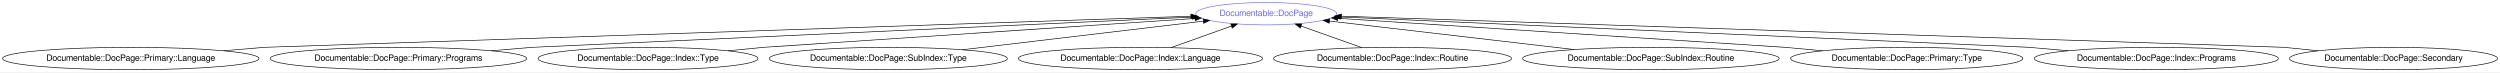
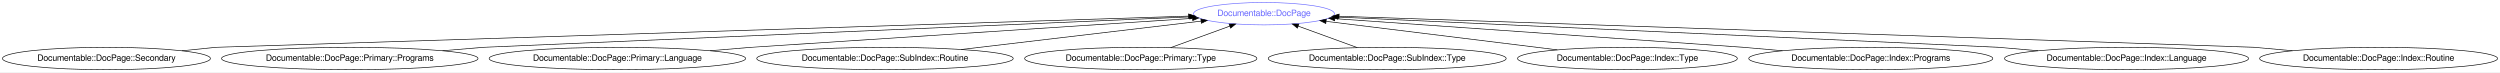
- <svg xmlns="http://www.w3.org/2000/svg" xmlns:xlink="http://www.w3.org/1999/xlink" width="4016pt" height="116pt" viewBox="0.00 0.00 4016.07 116.00">
+ <svg xmlns="http://www.w3.org/2000/svg" xmlns:xlink="http://www.w3.org/1999/xlink" width="4017pt" height="116pt" viewBox="0.00 0.00 4017.12 116.00">
  <g id="graph0" class="graph" transform="scale(1 1) rotate(0) translate(4 112)">
-     <polygon fill="#ffffff" stroke="transparent" points="-4,4 -4,-112 4012.067,-112 4012.067,4 -4,4" />
+     <polygon fill="#ffffff" stroke="transparent" points="-4,4 -4,-112 4013.118,-112 4013.118,4 -4,4" />
    <g id="node1" class="node">
      <g id="a_node1">
        <a xlink:href="/type/Documentable::DocPage" xlink:title="Documentable::DocPage">
-           <ellipse fill="none" stroke="#6666ff" cx="2030.032" cy="-90" rx="113.18" ry="18" />
-           <text text-anchor="middle" x="2030.032" y="-86.3" font-family="FreeSans" font-size="14.00" fill="#6666ff">Documentable::DocPage</text>
+           <ellipse fill="none" stroke="#6666ff" cx="2027.035" cy="-90" rx="113.18" ry="18" />
+           <text text-anchor="middle" x="2027.035" y="-86.3" font-family="FreeSans" font-size="14.00" fill="#6666ff">Documentable::DocPage</text>
        </a>
      </g>
    </g>
    <g id="node2" class="node">
      <g id="a_node2">
-         <a xlink:href="/type/Documentable::DocPage::Primary::Language" xlink:title="Documentable::DocPage::Primary::Language">
-           <ellipse fill="none" stroke="#000000" cx="206.032" cy="-18" rx="206.063" ry="18" />
-           <text text-anchor="middle" x="206.032" y="-14.3" font-family="FreeSans" font-size="14.00" fill="#000000">Documentable::DocPage::Primary::Language</text>
+         <a xlink:href="/type/Documentable::DocPage::Secondary" xlink:title="Documentable::DocPage::Secondary">
+           <ellipse fill="none" stroke="#000000" cx="167.035" cy="-18" rx="167.07" ry="18" />
+           <text text-anchor="middle" x="167.035" y="-14.3" font-family="FreeSans" font-size="14.00" fill="#000000">Documentable::DocPage::Secondary</text>
        </a>
      </g>
    </g>
    <g id="edge1" class="edge">
-       <path fill="none" stroke="#000000" d="M355.063,-30.477C391.89,-33.56 421.032,-36 421.032,-36 421.032,-36 1534.861,-73.382 1909.074,-85.941" />
-       <polygon fill="#000000" stroke="#000000" points="1909.01,-89.44 1919.121,-86.278 1909.245,-82.444 1909.01,-89.44" />
+       <path fill="none" stroke="#000000" d="M288.312,-30.403C318.798,-33.521 343.035,-36 343.035,-36 343.035,-36 1519.554,-73.727 1905.805,-86.113" />
+       <polygon fill="#000000" stroke="#000000" points="1905.785,-89.614 1915.892,-86.436 1906.009,-82.617 1905.785,-89.614" />
    </g>
    <g id="node3" class="node">
      <g id="a_node3">
        <a xlink:href="/type/Documentable::DocPage::Primary::Programs" xlink:title="Documentable::DocPage::Primary::Programs">
-           <ellipse fill="none" stroke="#000000" cx="636.032" cy="-18" rx="206.063" ry="18" />
-           <text text-anchor="middle" x="636.032" y="-14.3" font-family="FreeSans" font-size="14.00" fill="#000000">Documentable::DocPage::Primary::Programs</text>
+           <ellipse fill="none" stroke="#000000" cx="558.035" cy="-18" rx="206.063" ry="18" />
+           <text text-anchor="middle" x="558.035" y="-14.3" font-family="FreeSans" font-size="14.00" fill="#000000">Documentable::DocPage::Primary::Programs</text>
        </a>
      </g>
    </g>
    <g id="edge2" class="edge">
-       <path fill="none" stroke="#000000" d="M785.063,-30.477C821.89,-33.56 851.032,-36 851.032,-36 851.032,-36 1611.972,-70.852 1911.212,-84.558" />
-       <polygon fill="#000000" stroke="#000000" points="1911.078,-88.055 1921.227,-85.017 1911.398,-81.063 1911.078,-88.055" />
+       <path fill="none" stroke="#000000" d="M707.067,-30.477C743.893,-33.56 773.035,-36 773.035,-36 773.035,-36 1594.418,-71.371 1907.649,-84.859" />
+       <polygon fill="#000000" stroke="#000000" points="1907.53,-88.357 1917.671,-85.291 1907.831,-81.364 1907.53,-88.357" />
    </g>
    <g id="node4" class="node">
      <g id="a_node4">
-         <a xlink:href="/type/Documentable::DocPage::Index::Type" xlink:title="Documentable::DocPage::Index::Type">
-           <ellipse fill="none" stroke="#000000" cx="1037.032" cy="-18" rx="176.569" ry="18" />
-           <text text-anchor="middle" x="1037.032" y="-14.3" font-family="FreeSans" font-size="14.00" fill="#000000">Documentable::DocPage::Index::Type</text>
+         <a xlink:href="/type/Documentable::DocPage::Primary::Language" xlink:title="Documentable::DocPage::Primary::Language">
+           <ellipse fill="none" stroke="#000000" cx="988.035" cy="-18" rx="206.063" ry="18" />
+           <text text-anchor="middle" x="988.035" y="-14.3" font-family="FreeSans" font-size="14.00" fill="#000000">Documentable::DocPage::Primary::Language</text>
        </a>
      </g>
    </g>
    <g id="edge3" class="edge">
-       <path fill="none" stroke="#000000" d="M1165.2,-30.403C1197.418,-33.521 1223.032,-36 1223.032,-36 1223.032,-36 1693.055,-67.451 1915.684,-82.348" />
-       <polygon fill="#000000" stroke="#000000" points="1915.559,-85.848 1925.771,-83.023 1916.027,-78.864 1915.559,-85.848" />
+       <path fill="none" stroke="#000000" d="M1137.067,-30.477C1173.893,-33.56 1203.035,-36 1203.035,-36 1203.035,-36 1685.382,-67.61 1911.992,-82.461" />
+       <polygon fill="#000000" stroke="#000000" points="1912.049,-85.972 1922.257,-83.133 1912.507,-78.987 1912.049,-85.972" />
    </g>
    <g id="node5" class="node">
      <g id="a_node5">
-         <a xlink:href="/type/Documentable::DocPage::SubIndex::Type" xlink:title="Documentable::DocPage::SubIndex::Type">
-           <ellipse fill="none" stroke="#000000" cx="1423.032" cy="-18" rx="191.166" ry="18" />
-           <text text-anchor="middle" x="1423.032" y="-14.3" font-family="FreeSans" font-size="14.00" fill="#000000">Documentable::DocPage::SubIndex::Type</text>
+         <a xlink:href="/type/Documentable::DocPage::SubIndex::Routine" xlink:title="Documentable::DocPage::SubIndex::Routine">
+           <ellipse fill="none" stroke="#000000" cx="1418.035" cy="-18" rx="206.063" ry="18" />
+           <text text-anchor="middle" x="1418.035" y="-14.3" font-family="FreeSans" font-size="14.00" fill="#000000">Documentable::DocPage::SubIndex::Routine</text>
        </a>
      </g>
    </g>
    <g id="edge4" class="edge">
-       <path fill="none" stroke="#000000" d="M1541.87,-32.096C1654.714,-45.481 1822.503,-65.384 1929.047,-78.022" />
-       <polygon fill="#000000" stroke="#000000" points="1928.821,-81.519 1939.163,-79.222 1929.645,-74.568 1928.821,-81.519" />
+       <path fill="none" stroke="#000000" d="M1540.543,-32.484C1653.77,-45.87 1820.027,-65.526 1925.887,-78.042" />
+       <polygon fill="#000000" stroke="#000000" points="1925.598,-81.532 1935.939,-79.23 1926.42,-74.58 1925.598,-81.532" />
    </g>
    <g id="node6" class="node">
      <g id="a_node6">
-         <a xlink:href="/type/Documentable::DocPage::Index::Language" xlink:title="Documentable::DocPage::Index::Language">
-           <ellipse fill="none" stroke="#000000" cx="1828.032" cy="-18" rx="196.065" ry="18" />
-           <text text-anchor="middle" x="1828.032" y="-14.3" font-family="FreeSans" font-size="14.00" fill="#000000">Documentable::DocPage::Index::Language</text>
+         <a xlink:href="/type/Documentable::DocPage::Primary::Type" xlink:title="Documentable::DocPage::Primary::Type">
+           <ellipse fill="none" stroke="#000000" cx="1829.035" cy="-18" rx="186.567" ry="18" />
+           <text text-anchor="middle" x="1829.035" y="-14.3" font-family="FreeSans" font-size="14.00" fill="#000000">Documentable::DocPage::Primary::Type</text>
        </a>
      </g>
    </g>
    <g id="edge5" class="edge">
-       <path fill="none" stroke="#000000" d="M1877.188,-35.521C1906.483,-45.963 1943.762,-59.25 1974.169,-70.088" />
-       <polygon fill="#000000" stroke="#000000" points="1973.186,-73.454 1983.781,-73.514 1975.536,-66.86 1973.186,-73.454" />
+       <path fill="none" stroke="#000000" d="M1876.966,-35.429C1905.676,-45.869 1942.276,-59.179 1972.144,-70.04" />
+       <polygon fill="#000000" stroke="#000000" points="1970.993,-73.345 1981.587,-73.473 1973.385,-66.766 1970.993,-73.345" />
    </g>
    <g id="node7" class="node">
      <g id="a_node7">
-         <a xlink:href="/type/Documentable::DocPage::Index::Routine" xlink:title="Documentable::DocPage::Index::Routine">
-           <ellipse fill="none" stroke="#000000" cx="2233.032" cy="-18" rx="191.166" ry="18" />
-           <text text-anchor="middle" x="2233.032" y="-14.3" font-family="FreeSans" font-size="14.00" fill="#000000">Documentable::DocPage::Index::Routine</text>
+         <a xlink:href="/type/Documentable::DocPage::SubIndex::Type" xlink:title="Documentable::DocPage::SubIndex::Type">
+           <ellipse fill="none" stroke="#000000" cx="2225.035" cy="-18" rx="191.166" ry="18" />
+           <text text-anchor="middle" x="2225.035" y="-14.3" font-family="FreeSans" font-size="14.00" fill="#000000">Documentable::DocPage::SubIndex::Type</text>
        </a>
      </g>
    </g>
    <g id="edge6" class="edge">
-       <path fill="none" stroke="#000000" d="M2183.891,-35.429C2154.456,-45.869 2116.931,-59.179 2086.309,-70.04" />
-       <polygon fill="#000000" stroke="#000000" points="2084.883,-66.832 2076.628,-73.473 2087.223,-73.429 2084.883,-66.832" />
+       <path fill="none" stroke="#000000" d="M2177.105,-35.429C2148.395,-45.869 2111.794,-59.179 2081.926,-70.04" />
+       <polygon fill="#000000" stroke="#000000" points="2080.686,-66.766 2072.484,-73.473 2083.078,-73.345 2080.686,-66.766" />
    </g>
    <g id="node8" class="node">
      <g id="a_node8">
-         <a xlink:href="/type/Documentable::DocPage::SubIndex::Routine" xlink:title="Documentable::DocPage::SubIndex::Routine">
-           <ellipse fill="none" stroke="#000000" cx="2648.032" cy="-18" rx="206.063" ry="18" />
-           <text text-anchor="middle" x="2648.032" y="-14.3" font-family="FreeSans" font-size="14.00" fill="#000000">Documentable::DocPage::SubIndex::Routine</text>
+         <a xlink:href="/type/Documentable::DocPage::Index::Type" xlink:title="Documentable::DocPage::Index::Type">
+           <ellipse fill="none" stroke="#000000" cx="2611.035" cy="-18" rx="176.569" ry="18" />
+           <text text-anchor="middle" x="2611.035" y="-14.3" font-family="FreeSans" font-size="14.00" fill="#000000">Documentable::DocPage::Index::Type</text>
        </a>
      </g>
    </g>
    <g id="edge7" class="edge">
-       <path fill="none" stroke="#000000" d="M2524.085,-32.44C2408.88,-45.862 2239.343,-65.614 2131.843,-78.138" />
-       <polygon fill="#000000" stroke="#000000" points="2131.166,-74.694 2121.638,-79.328 2131.976,-81.647 2131.166,-74.694" />
+       <path fill="none" stroke="#000000" d="M2498.434,-31.882C2390.816,-45.15 2230.116,-64.963 2126.938,-77.683" />
+       <polygon fill="#000000" stroke="#000000" points="2126.322,-74.233 2116.826,-78.93 2127.179,-81.18 2126.322,-74.233" />
    </g>
    <g id="node9" class="node">
      <g id="a_node9">
-         <a xlink:href="/type/Documentable::DocPage::Primary::Type" xlink:title="Documentable::DocPage::Primary::Type">
-           <ellipse fill="none" stroke="#000000" cx="3059.032" cy="-18" rx="186.567" ry="18" />
-           <text text-anchor="middle" x="3059.032" y="-14.3" font-family="FreeSans" font-size="14.00" fill="#000000">Documentable::DocPage::Primary::Type</text>
+         <a xlink:href="/type/Documentable::DocPage::Index::Programs" xlink:title="Documentable::DocPage::Index::Programs">
+           <ellipse fill="none" stroke="#000000" cx="3002.035" cy="-18" rx="196.065" ry="18" />
+           <text text-anchor="middle" x="3002.035" y="-14.3" font-family="FreeSans" font-size="14.00" fill="#000000">Documentable::DocPage::Index::Programs</text>
        </a>
      </g>
    </g>
    <g id="edge8" class="edge">
-       <path fill="none" stroke="#000000" d="M2923.705,-30.428C2889.881,-33.534 2863.032,-36 2863.032,-36 2863.032,-36 2373.705,-67.721 2145.128,-82.539" />
-       <polygon fill="#000000" stroke="#000000" points="2144.862,-79.049 2135.11,-83.188 2145.315,-86.034 2144.862,-79.049" />
+       <path fill="none" stroke="#000000" d="M2860.215,-30.453C2824.97,-33.547 2797.035,-36 2797.035,-36 2797.035,-36 2355.196,-66.986 2140.91,-82.014" />
+       <polygon fill="#000000" stroke="#000000" points="2140.611,-78.526 2130.881,-82.717 2141.101,-85.509 2140.611,-78.526" />
    </g>
    <g id="node10" class="node">
      <g id="a_node10">
-         <a xlink:href="/type/Documentable::DocPage::Index::Programs" xlink:title="Documentable::DocPage::Index::Programs">
-           <ellipse fill="none" stroke="#000000" cx="3460.032" cy="-18" rx="196.065" ry="18" />
-           <text text-anchor="middle" x="3460.032" y="-14.3" font-family="FreeSans" font-size="14.00" fill="#000000">Documentable::DocPage::Index::Programs</text>
+         <a xlink:href="/type/Documentable::DocPage::Index::Language" xlink:title="Documentable::DocPage::Index::Language">
+           <ellipse fill="none" stroke="#000000" cx="3413.035" cy="-18" rx="196.065" ry="18" />
+           <text text-anchor="middle" x="3413.035" y="-14.3" font-family="FreeSans" font-size="14.00" fill="#000000">Documentable::DocPage::Index::Language</text>
        </a>
      </g>
    </g>
    <g id="edge9" class="edge">
-       <path fill="none" stroke="#000000" d="M3318.211,-30.453C3282.966,-33.547 3255.032,-36 3255.032,-36 3255.032,-36 2457.736,-71.146 2149.589,-84.73" />
-       <polygon fill="#000000" stroke="#000000" points="2149.117,-81.247 2139.281,-85.184 2149.425,-88.24 2149.117,-81.247" />
+       <path fill="none" stroke="#000000" d="M3270.804,-30.428C3235.254,-33.534 3207.035,-36 3207.035,-36 3207.035,-36 2445.449,-70.852 2145.956,-84.558" />
+       <polygon fill="#000000" stroke="#000000" points="2145.761,-81.063 2135.932,-85.017 2146.081,-88.056 2145.761,-81.063" />
    </g>
    <g id="node11" class="node">
      <g id="a_node11">
-         <a xlink:href="/type/Documentable::DocPage::Secondary" xlink:title="Documentable::DocPage::Secondary">
-           <ellipse fill="none" stroke="#000000" cx="3841.032" cy="-18" rx="167.07" ry="18" />
-           <text text-anchor="middle" x="3841.032" y="-14.3" font-family="FreeSans" font-size="14.00" fill="#000000">Documentable::DocPage::Secondary</text>
+         <a xlink:href="/type/Documentable::DocPage::Index::Routine" xlink:title="Documentable::DocPage::Index::Routine">
+           <ellipse fill="none" stroke="#000000" cx="3818.035" cy="-18" rx="191.166" ry="18" />
+           <text text-anchor="middle" x="3818.035" y="-14.3" font-family="FreeSans" font-size="14.00" fill="#000000">Documentable::DocPage::Index::Routine</text>
        </a>
      </g>
    </g>
    <g id="edge10" class="edge">
-       <path fill="none" stroke="#000000" d="M3719.755,-30.403C3689.269,-33.521 3665.032,-36 3665.032,-36 3665.032,-36 2529.251,-73.512 2150.961,-86.006" />
-       <polygon fill="#000000" stroke="#000000" points="2150.685,-82.513 2140.806,-86.341 2150.916,-89.509 2150.685,-82.513" />
+       <path fill="none" stroke="#000000" d="M3679.674,-30.453C3645.288,-33.547 3618.035,-36 3618.035,-36 3618.035,-36 2519.129,-73.298 2147.884,-85.898" />
+       <polygon fill="#000000" stroke="#000000" points="2147.523,-82.408 2137.648,-86.246 2147.761,-89.404 2147.523,-82.408" />
    </g>
  </g>
</svg>
